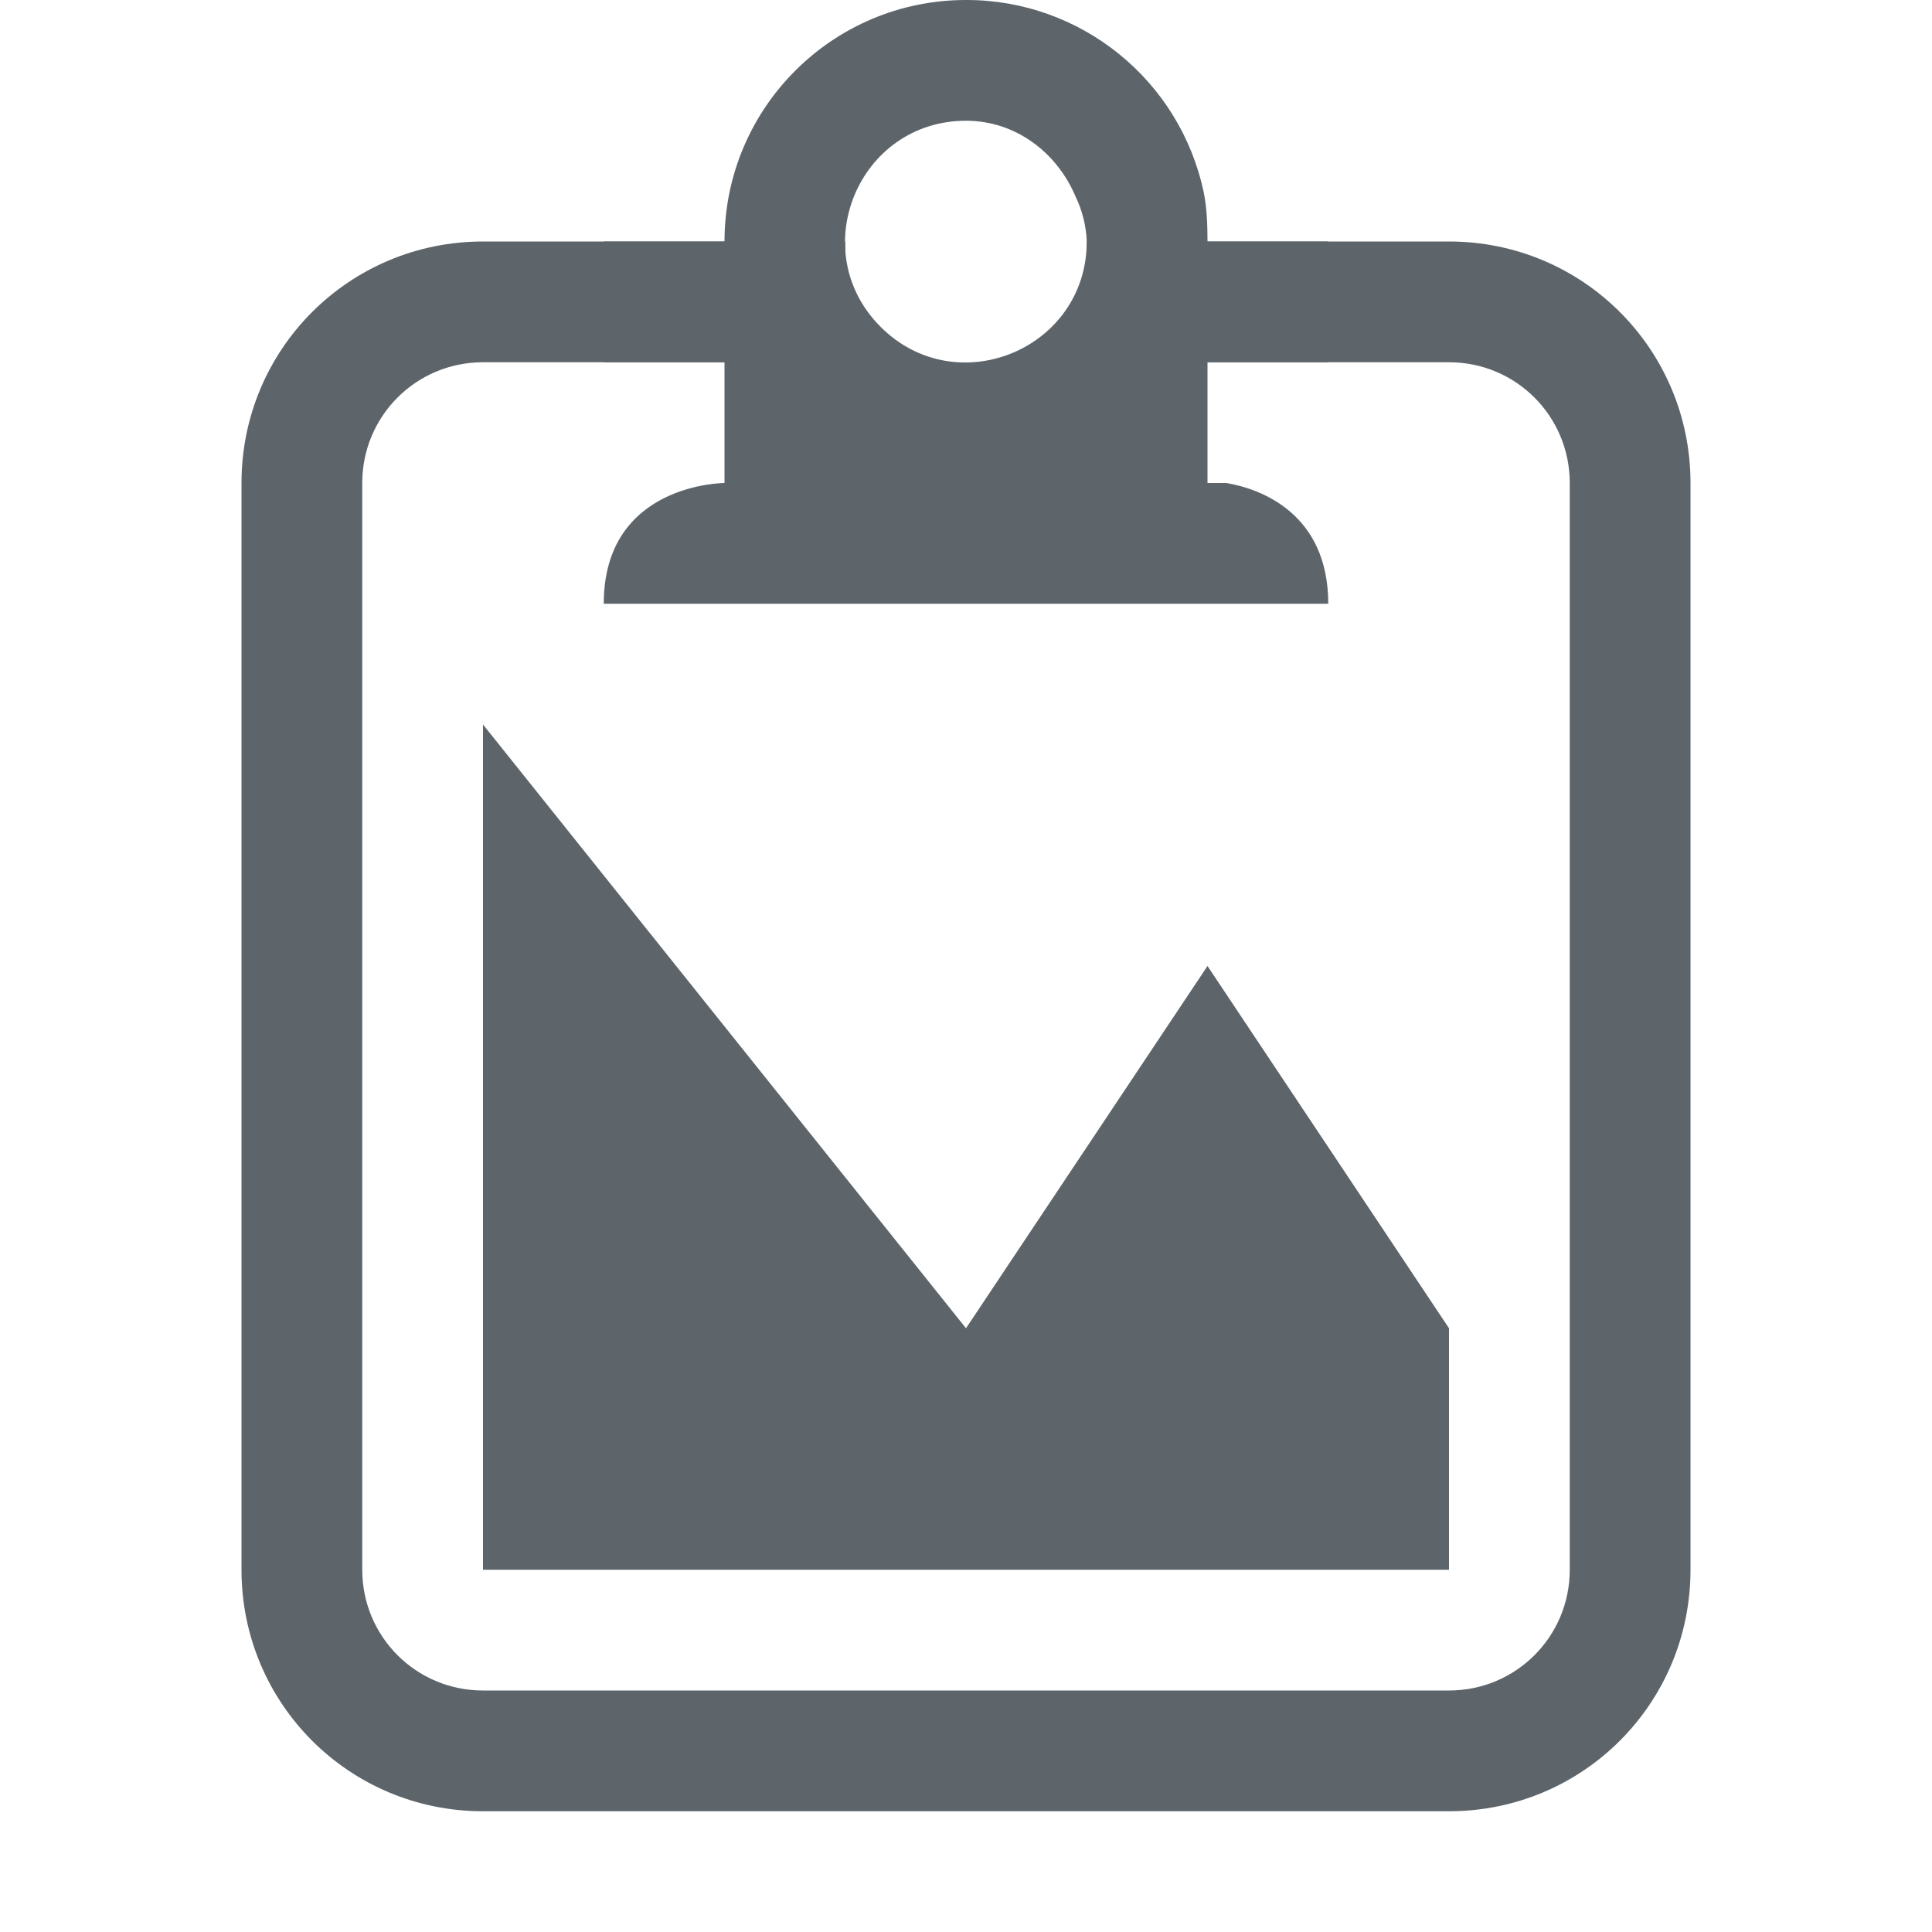
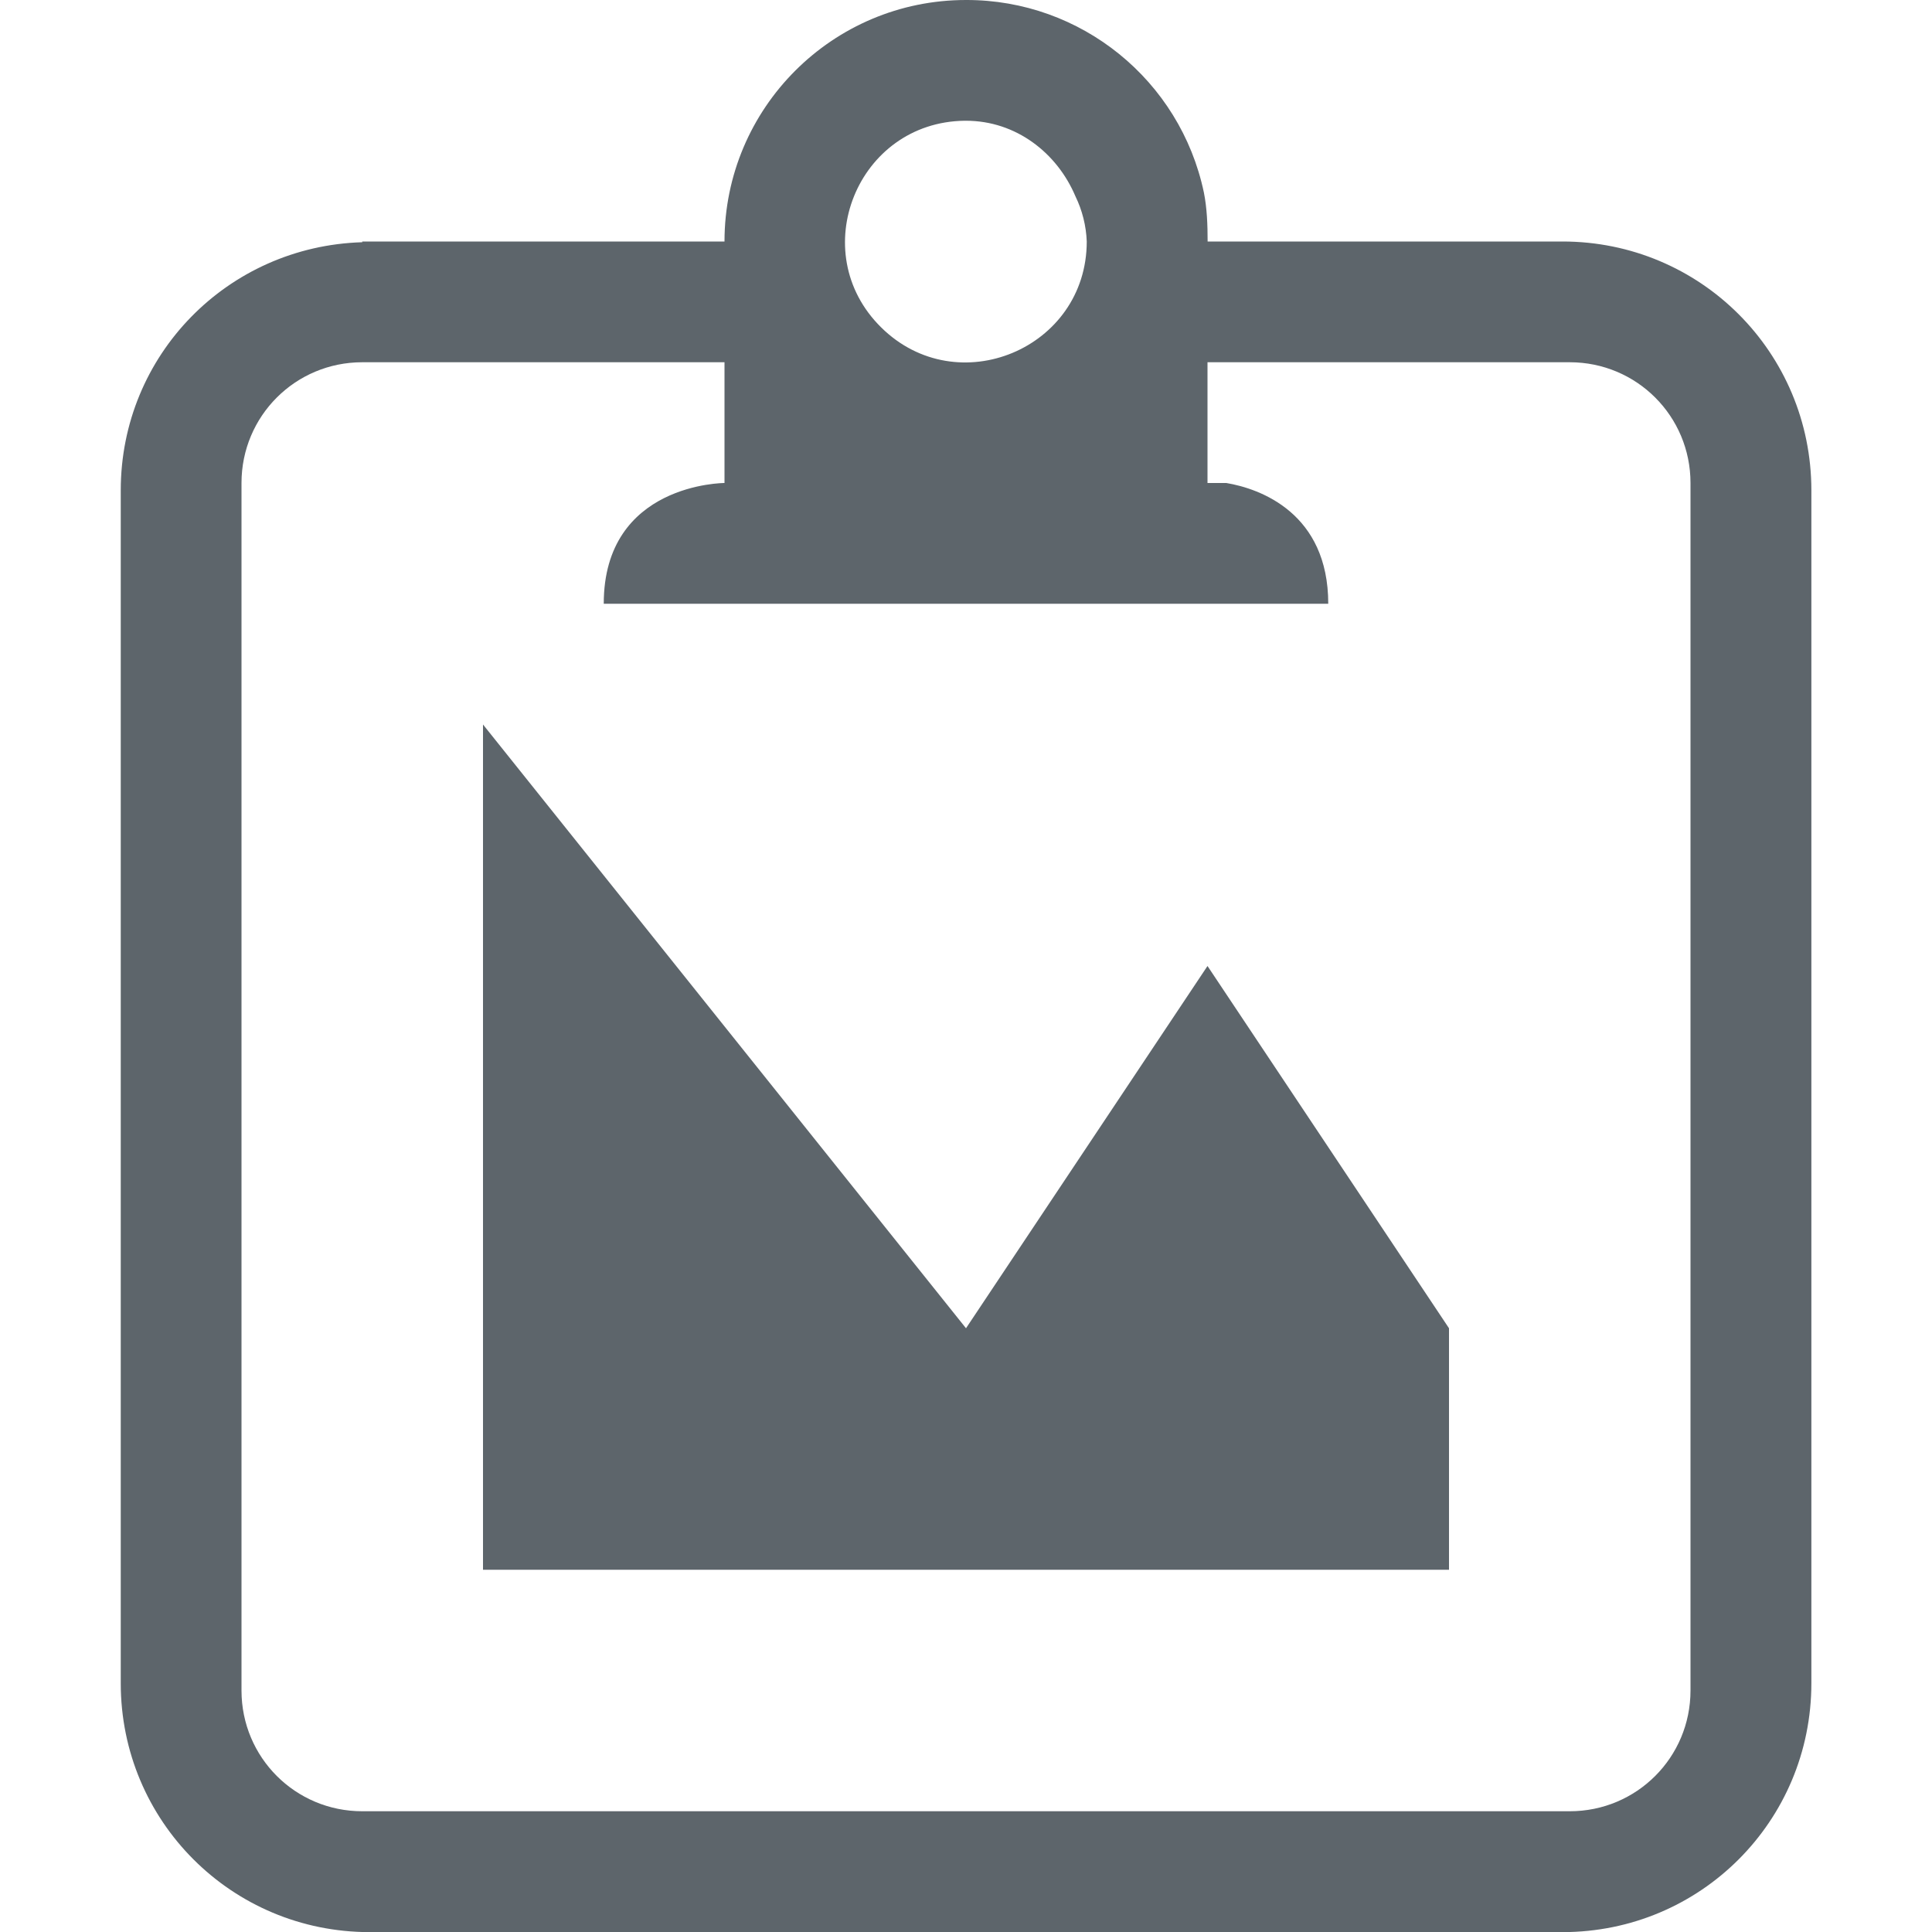
<svg xmlns="http://www.w3.org/2000/svg" width="16" height="16" enable-background="new" version="1.1">
-   <path d="m8 0c-1.105 0-2 0.895-2 2h-1v1h1v1s-1 2e-6 -1 1h6c0-0.75-0.563-0.953-0.844-1h-0.156v-1h1v-1h-1c0-0.138-0.005-0.276-0.031-0.406-0.196-0.93-1.018-1.596-1.969-1.594zm0 1c0.414 0 0.754 0.266 0.906 0.625 0.057 0.117 0.089 0.245 0.094 0.375 0 0.891-1.077 1.337-1.707 0.707s-0.184-1.707 0.707-1.707z" fill="#5d656b" />
-   <path d="m4 2c-1.108 0-2 0.892-2 2v9c0 1.108 0.892 2 2 2h8c1.108 0 2-0.892 2-2v-9c0-1.108-0.892-2-2-2h-3v1h3c0.554 0 1 0.446 1 1v9c0 0.554-0.446 1-1 1h-8c-0.554 0-1-0.446-1-1v-9c0-0.554 0.446-1 1-1h3v-1h-3z" fill="#5d656b" stop-color="#000000" stroke-linecap="round" stroke-linejoin="round" stroke-width="2" />
  <path d="m4 6v7h8v-2l-2-3-2 3z" fill="#5d656b" />
+   <path d="m8 0c-1.105 0-2 0.895-2 2h-3v0.006c-1.113 0.033-2 0.933-2 2.055v9.879c0 1.142 0.919 2.061 2.061 2.061h9.879c1.142 0 2.061-0.919 2.061-2.061v-9.879c0-1.142-0.919-2.061-2.061-2.061h-2.939c0-0.138-0.005-0.276-0.031-0.406-0.196-0.93-1.018-1.596-1.969-1.594zm-0.012 1c0.004-2.289e-5 0.008-2.289e-5 0.012 0 0.414 0 0.754 0.266 0.906 0.625 0.057 0.117 0.089 0.245 0.094 0.375-6.1e-5 0.888-1.072 1.335-1.703 0.711-0.632-0.624-0.197-1.7 0.691-1.711zm-4.988 2h3v1s-1 0-1 1h6c0-0.75-0.563-0.953-0.844-1h-0.156v-1h3c0.554 0 1 0.446 1 1v10c0 0.554-0.446 1-1 1h-10c-0.554 0-1-0.446-1-1v-10c0-0.554 0.446-1 1-1z" fill="#5d656b" />
</svg>
